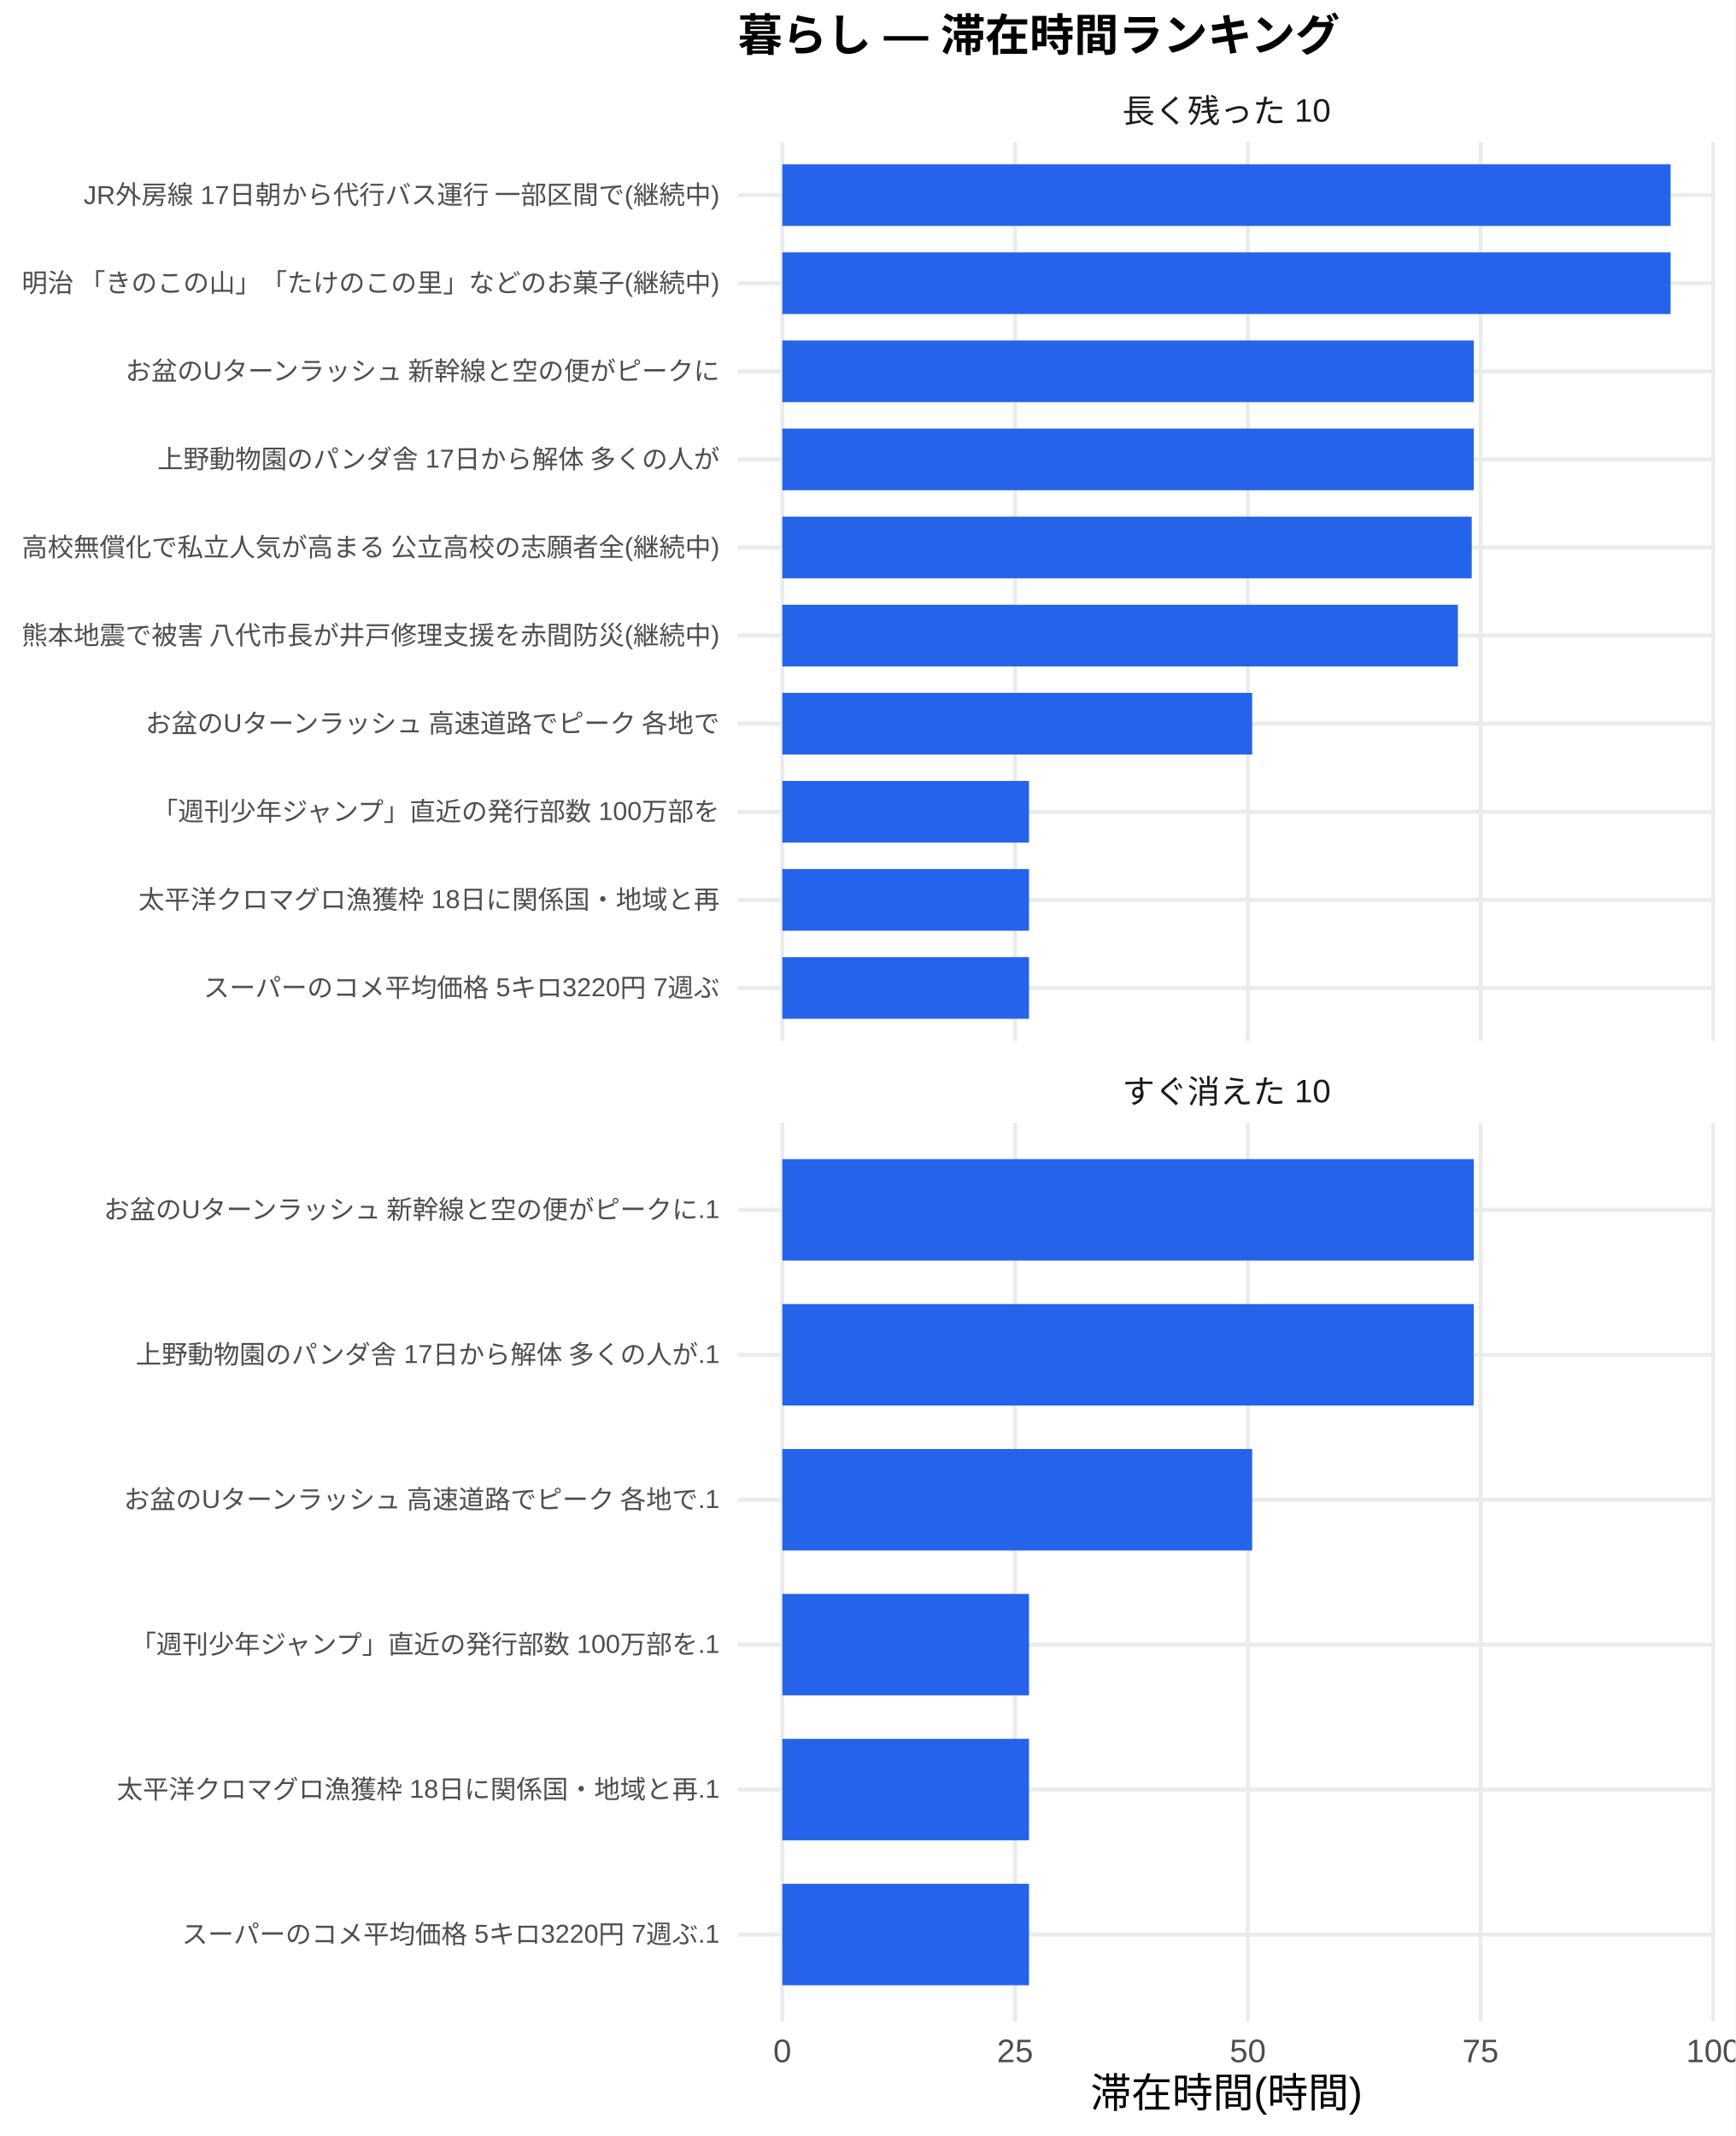
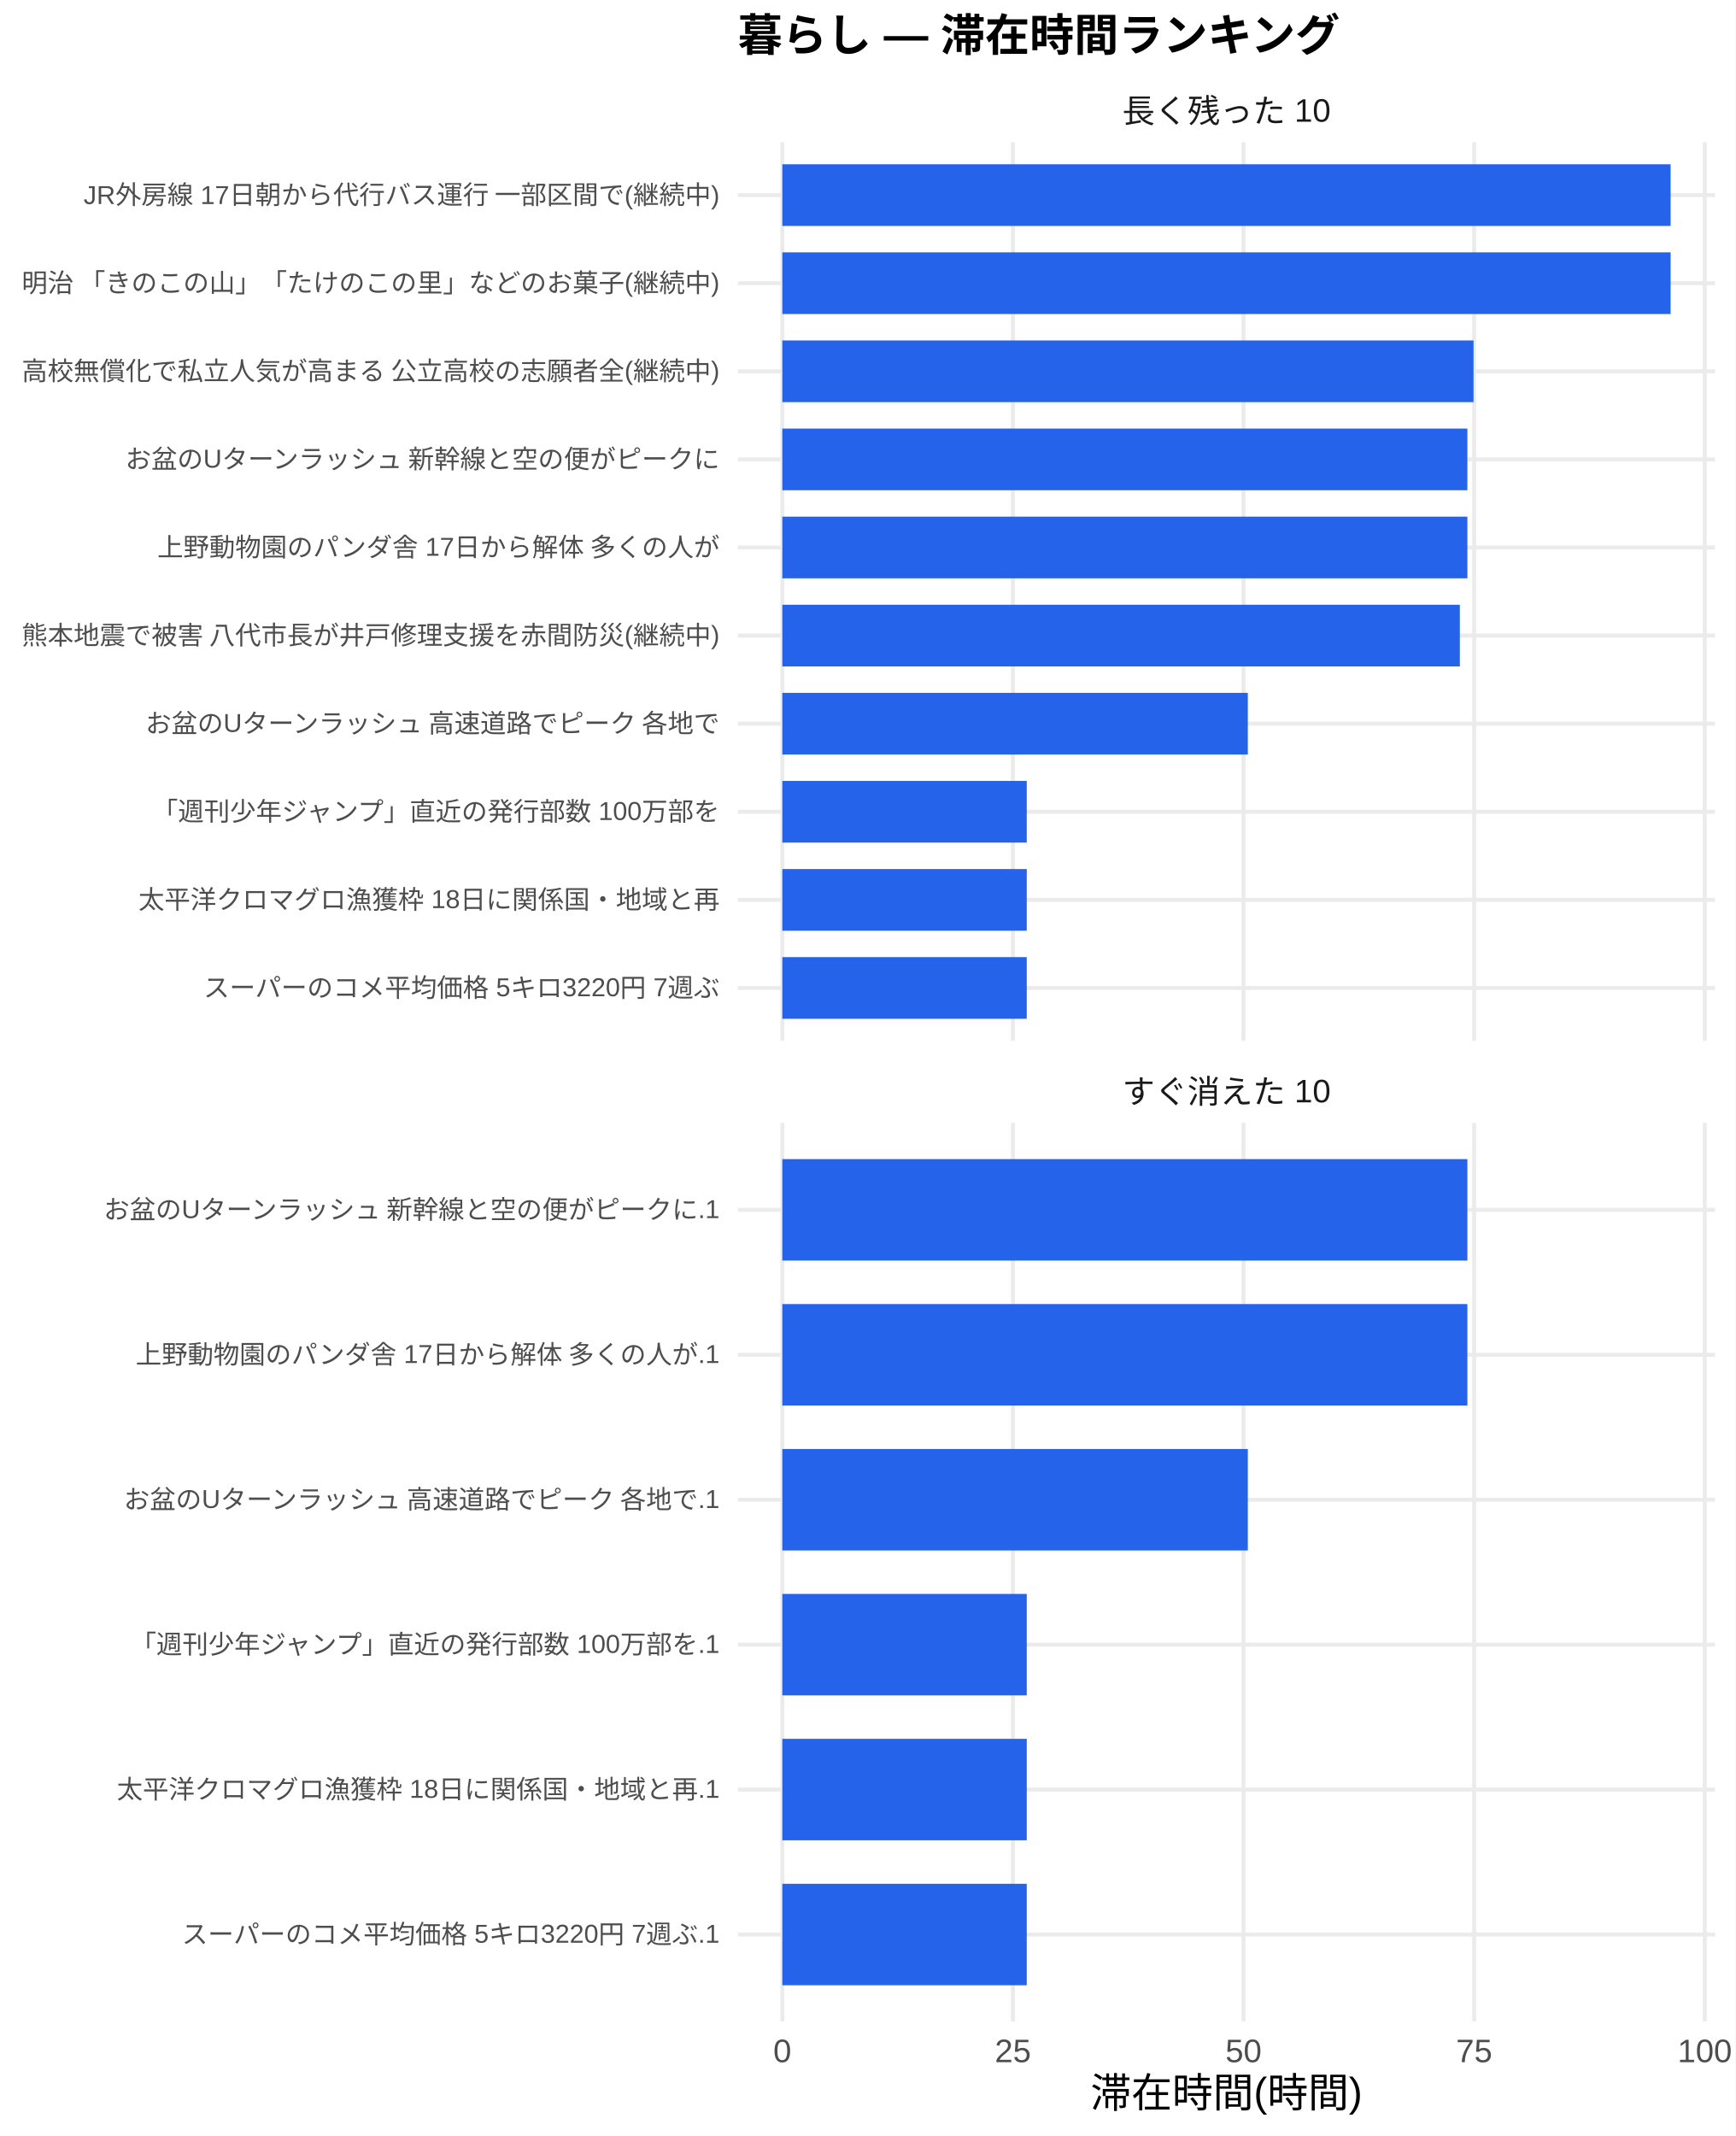
<svg xmlns="http://www.w3.org/2000/svg" width="468.00pt" height="576.00pt" viewBox="0 0 468.00 576.00">
  <g class="svglite">
    <defs>
      <style type="text/css">
    .svglite line, .svglite polyline, .svglite polygon, .svglite path, .svglite rect, .svglite circle {
      fill: none;
      stroke: #000000;
      stroke-linecap: round;
      stroke-linejoin: round;
      stroke-miterlimit: 10.00;
    }
    .svglite text {
      white-space: pre;
    }
    .svglite g.glyphgroup path {
      fill: inherit;
      stroke: none;
    }
  </style>
    </defs>
    <rect width="100%" height="100%" style="stroke: none; fill: #FFFFFF;" />
    <defs>
      <clipPath id="cpMC4wMHw0NjguMDB8MC4wMHw1NzYuMDA=">
        <rect x="0.00" y="0.00" width="468.00" height="576.00" />
      </clipPath>
    </defs>
    <g clip-path="url(#cpMC4wMHw0NjguMDB8MC4wMHw1NzYuMDA=)">
      <rect x="0" y="0.00" width="468.00" height="576.00" style="stroke-width: 1.07; stroke: none; fill: #FFFFFF;" />
    </g>
    <defs>
      <clipPath id="cpMTk5LjAwfDQ2Mi41MnwzOC4zNnwyODAuNjc=">
        <rect x="199.00" y="38.36" width="263.52" height="242.31" />
      </clipPath>
    </defs>
    <g clip-path="url(#cpMTk5LjAwfDQ2Mi41MnwzOC4zNnwyODAuNjc=)">
      <polyline points="199.00,266.42 462.52,266.42 " style="stroke-width: 1.07; stroke: #EBEBEB; stroke-linecap: butt;" />
      <polyline points="199.00,242.66 462.52,242.66 " style="stroke-width: 1.07; stroke: #EBEBEB; stroke-linecap: butt;" />
      <polyline points="199.00,218.91 462.52,218.91 " style="stroke-width: 1.07; stroke: #EBEBEB; stroke-linecap: butt;" />
      <polyline points="199.00,195.15 462.52,195.15 " style="stroke-width: 1.07; stroke: #EBEBEB; stroke-linecap: butt;" />
      <polyline points="199.00,171.39 462.52,171.39 " style="stroke-width: 1.07; stroke: #EBEBEB; stroke-linecap: butt;" />
      <polyline points="199.00,147.64 462.52,147.64 " style="stroke-width: 1.07; stroke: #EBEBEB; stroke-linecap: butt;" />
      <polyline points="199.00,123.88 462.52,123.88 " style="stroke-width: 1.07; stroke: #EBEBEB; stroke-linecap: butt;" />
      <polyline points="199.00,100.13 462.52,100.13 " style="stroke-width: 1.07; stroke: #EBEBEB; stroke-linecap: butt;" />
      <polyline points="199.00,76.37 462.52,76.37 " style="stroke-width: 1.07; stroke: #EBEBEB; stroke-linecap: butt;" />
      <polyline points="199.00,52.61 462.52,52.61 " style="stroke-width: 1.07; stroke: #EBEBEB; stroke-linecap: butt;" />
      <polyline points="210.98,280.67 210.98,38.36 " style="stroke-width: 1.07; stroke: #EBEBEB; stroke-linecap: butt;" />
-       <polyline points="273.75,280.67 273.75,38.36 " style="stroke-width: 1.07; stroke: #EBEBEB; stroke-linecap: butt;" />
-       <polyline points="336.52,280.67 336.52,38.36 " style="stroke-width: 1.07; stroke: #EBEBEB; stroke-linecap: butt;" />
-       <polyline points="399.28,280.67 399.28,38.36 " style="stroke-width: 1.07; stroke: #EBEBEB; stroke-linecap: butt;" />
-       <polyline points="462.05,280.67 462.05,38.36 " style="stroke-width: 1.07; stroke: #EBEBEB; stroke-linecap: butt;" />
+       <polyline points="273.17,280.67 273.17,38.36 " style="stroke-width: 1.07; stroke: #EBEBEB; stroke-linecap: butt;" />
+       <polyline points="335.36,280.67 335.36,38.36 " style="stroke-width: 1.07; stroke: #EBEBEB; stroke-linecap: butt;" />
+       <polyline points="397.56,280.67 397.56,38.36 " style="stroke-width: 1.07; stroke: #EBEBEB; stroke-linecap: butt;" />
+       <polyline points="459.75,280.67 459.75,38.36 " style="stroke-width: 1.07; stroke: #EBEBEB; stroke-linecap: butt;" />
      <rect x="210.98" y="44.30" width="239.56" height="16.63" style="stroke-width: 1.07; stroke: none; stroke-linecap: butt; stroke-linejoin: miter; fill: #2563EB;" />
      <rect x="210.98" y="68.05" width="239.56" height="16.63" style="stroke-width: 1.07; stroke: none; stroke-linecap: butt; stroke-linejoin: miter; fill: #2563EB;" />
-       <rect x="210.98" y="91.81" width="186.46" height="16.63" style="stroke-width: 1.07; stroke: none; stroke-linecap: butt; stroke-linejoin: miter; fill: #2563EB;" />
-       <rect x="210.98" y="115.57" width="186.46" height="16.63" style="stroke-width: 1.07; stroke: none; stroke-linecap: butt; stroke-linejoin: miter; fill: #2563EB;" />
-       <rect x="210.98" y="139.32" width="185.92" height="16.63" style="stroke-width: 1.07; stroke: none; stroke-linecap: butt; stroke-linejoin: miter; fill: #2563EB;" />
-       <rect x="210.98" y="163.08" width="182.19" height="16.63" style="stroke-width: 1.07; stroke: none; stroke-linecap: butt; stroke-linejoin: miter; fill: #2563EB;" />
-       <rect x="210.98" y="186.84" width="126.71" height="16.63" style="stroke-width: 1.07; stroke: none; stroke-linecap: butt; stroke-linejoin: miter; fill: #2563EB;" />
-       <rect x="210.98" y="210.59" width="66.53" height="16.63" style="stroke-width: 1.07; stroke: none; stroke-linecap: butt; stroke-linejoin: miter; fill: #2563EB;" />
-       <rect x="210.98" y="234.35" width="66.53" height="16.63" style="stroke-width: 1.07; stroke: none; stroke-linecap: butt; stroke-linejoin: miter; fill: #2563EB;" />
-       <rect x="210.98" y="258.10" width="66.53" height="16.63" style="stroke-width: 1.07; stroke: none; stroke-linecap: butt; stroke-linejoin: miter; fill: #2563EB;" />
+       <rect x="210.98" y="91.81" width="186.41" height="16.63" style="stroke-width: 1.07; stroke: none; stroke-linecap: butt; stroke-linejoin: miter; fill: #2563EB;" />
+       <rect x="210.98" y="115.57" width="184.75" height="16.63" style="stroke-width: 1.07; stroke: none; stroke-linecap: butt; stroke-linejoin: miter; fill: #2563EB;" />
+       <rect x="210.98" y="139.32" width="184.75" height="16.63" style="stroke-width: 1.07; stroke: none; stroke-linecap: butt; stroke-linejoin: miter; fill: #2563EB;" />
+       <rect x="210.98" y="163.08" width="182.72" height="16.63" style="stroke-width: 1.07; stroke: none; stroke-linecap: butt; stroke-linejoin: miter; fill: #2563EB;" />
+       <rect x="210.98" y="186.84" width="125.54" height="16.63" style="stroke-width: 1.07; stroke: none; stroke-linecap: butt; stroke-linejoin: miter; fill: #2563EB;" />
+       <rect x="210.98" y="210.59" width="65.92" height="16.63" style="stroke-width: 1.07; stroke: none; stroke-linecap: butt; stroke-linejoin: miter; fill: #2563EB;" />
+       <rect x="210.98" y="234.35" width="65.92" height="16.63" style="stroke-width: 1.07; stroke: none; stroke-linecap: butt; stroke-linejoin: miter; fill: #2563EB;" />
+       <rect x="210.98" y="258.10" width="65.92" height="16.63" style="stroke-width: 1.07; stroke: none; stroke-linecap: butt; stroke-linejoin: miter; fill: #2563EB;" />
    </g>
    <g clip-path="url(#cpMC4wMHw0NjguMDB8MC4wMHw1NzYuMDA=)">
</g>
    <defs>
      <clipPath id="cpMTk5LjAwfDQ2Mi41MnwzMDIuODB8NTQ1LjEy">
        <rect x="199.00" y="302.80" width="263.52" height="242.31" />
      </clipPath>
    </defs>
    <g clip-path="url(#cpMTk5LjAwfDQ2Mi41MnwzMDIuODB8NTQ1LjEy)">
      <polyline points="199.00,521.67 462.52,521.67 " style="stroke-width: 1.07; stroke: #EBEBEB; stroke-linecap: butt;" />
      <polyline points="199.00,482.58 462.52,482.58 " style="stroke-width: 1.07; stroke: #EBEBEB; stroke-linecap: butt;" />
      <polyline points="199.00,443.50 462.52,443.50 " style="stroke-width: 1.07; stroke: #EBEBEB; stroke-linecap: butt;" />
      <polyline points="199.00,404.42 462.52,404.42 " style="stroke-width: 1.07; stroke: #EBEBEB; stroke-linecap: butt;" />
      <polyline points="199.00,365.34 462.52,365.34 " style="stroke-width: 1.07; stroke: #EBEBEB; stroke-linecap: butt;" />
      <polyline points="199.00,326.25 462.52,326.25 " style="stroke-width: 1.07; stroke: #EBEBEB; stroke-linecap: butt;" />
      <polyline points="210.98,545.12 210.98,302.80 " style="stroke-width: 1.07; stroke: #EBEBEB; stroke-linecap: butt;" />
-       <polyline points="273.75,545.12 273.75,302.80 " style="stroke-width: 1.07; stroke: #EBEBEB; stroke-linecap: butt;" />
-       <polyline points="336.52,545.12 336.52,302.80 " style="stroke-width: 1.07; stroke: #EBEBEB; stroke-linecap: butt;" />
-       <polyline points="399.28,545.12 399.28,302.80 " style="stroke-width: 1.07; stroke: #EBEBEB; stroke-linecap: butt;" />
-       <polyline points="462.05,545.12 462.05,302.80 " style="stroke-width: 1.07; stroke: #EBEBEB; stroke-linecap: butt;" />
-       <rect x="210.98" y="312.57" width="186.46" height="27.36" style="stroke-width: 1.07; stroke: none; stroke-linecap: butt; stroke-linejoin: miter; fill: #2563EB;" />
-       <rect x="210.98" y="351.66" width="186.46" height="27.36" style="stroke-width: 1.07; stroke: none; stroke-linecap: butt; stroke-linejoin: miter; fill: #2563EB;" />
-       <rect x="210.98" y="390.74" width="126.71" height="27.36" style="stroke-width: 1.07; stroke: none; stroke-linecap: butt; stroke-linejoin: miter; fill: #2563EB;" />
-       <rect x="210.98" y="429.82" width="66.53" height="27.36" style="stroke-width: 1.07; stroke: none; stroke-linecap: butt; stroke-linejoin: miter; fill: #2563EB;" />
-       <rect x="210.98" y="468.90" width="66.53" height="27.36" style="stroke-width: 1.07; stroke: none; stroke-linecap: butt; stroke-linejoin: miter; fill: #2563EB;" />
-       <rect x="210.98" y="507.99" width="66.53" height="27.36" style="stroke-width: 1.07; stroke: none; stroke-linecap: butt; stroke-linejoin: miter; fill: #2563EB;" />
+       <polyline points="273.17,545.12 273.17,302.80 " style="stroke-width: 1.07; stroke: #EBEBEB; stroke-linecap: butt;" />
+       <polyline points="335.36,545.12 335.36,302.80 " style="stroke-width: 1.07; stroke: #EBEBEB; stroke-linecap: butt;" />
+       <polyline points="397.56,545.12 397.56,302.80 " style="stroke-width: 1.07; stroke: #EBEBEB; stroke-linecap: butt;" />
+       <polyline points="459.75,545.12 459.75,302.80 " style="stroke-width: 1.07; stroke: #EBEBEB; stroke-linecap: butt;" />
+       <rect x="210.98" y="312.57" width="184.75" height="27.36" style="stroke-width: 1.07; stroke: none; stroke-linecap: butt; stroke-linejoin: miter; fill: #2563EB;" />
+       <rect x="210.98" y="351.66" width="184.75" height="27.36" style="stroke-width: 1.07; stroke: none; stroke-linecap: butt; stroke-linejoin: miter; fill: #2563EB;" />
+       <rect x="210.98" y="390.74" width="125.54" height="27.36" style="stroke-width: 1.07; stroke: none; stroke-linecap: butt; stroke-linejoin: miter; fill: #2563EB;" />
+       <rect x="210.98" y="429.82" width="65.92" height="27.36" style="stroke-width: 1.07; stroke: none; stroke-linecap: butt; stroke-linejoin: miter; fill: #2563EB;" />
+       <rect x="210.98" y="468.90" width="65.92" height="27.36" style="stroke-width: 1.07; stroke: none; stroke-linecap: butt; stroke-linejoin: miter; fill: #2563EB;" />
+       <rect x="210.98" y="507.99" width="65.92" height="27.36" style="stroke-width: 1.07; stroke: none; stroke-linecap: butt; stroke-linejoin: miter; fill: #2563EB;" />
    </g>
    <g clip-path="url(#cpMC4wMHw0NjguMDB8MC4wMHw1NzYuMDA=)">
</g>
    <defs>
      <clipPath id="cpMTk5LjAwfDQ2Mi41MnwyODYuMTV8MzAyLjgw">
        <rect x="199.00" y="286.15" width="263.52" height="16.65" />
      </clipPath>
    </defs>
    <g clip-path="url(#cpMTk5LjAwfDQ2Mi41MnwyODYuMTV8MzAyLjgw)">
      <text x="330.76" y="297.50" text-anchor="middle" style="font-size: 8.80px;fill: #1A1A1A; font-family: &quot;Liberation Sans&quot;;" textLength="56.20px" lengthAdjust="spacingAndGlyphs">すぐ消えた 10</text>
    </g>
    <g clip-path="url(#cpMC4wMHw0NjguMDB8MC4wMHw1NzYuMDA=)">
</g>
    <defs>
      <clipPath id="cpMTk5LjAwfDQ2Mi41MnwyMS43MXwzOC4zNg==">
        <rect x="199.00" y="21.71" width="263.52" height="16.65" />
      </clipPath>
    </defs>
    <g clip-path="url(#cpMTk5LjAwfDQ2Mi41MnwyMS43MXwzOC4zNg==)">
      <text x="330.76" y="33.06" text-anchor="middle" style="font-size: 8.80px;fill: #1A1A1A; font-family: &quot;Liberation Sans&quot;;" textLength="56.20px" lengthAdjust="spacingAndGlyphs">長く残った 10</text>
    </g>
    <g clip-path="url(#cpMC4wMHw0NjguMDB8MC4wMHw1NzYuMDA=)">
      <text x="210.98" y="556.10" text-anchor="middle" style="font-size: 8.80px;fill: #4D4D4D; font-family: &quot;Liberation Sans&quot;;" textLength="4.89px" lengthAdjust="spacingAndGlyphs">0</text>
-       <text x="273.75" y="556.10" text-anchor="middle" style="font-size: 8.80px;fill: #4D4D4D; font-family: &quot;Liberation Sans&quot;;" textLength="9.78px" lengthAdjust="spacingAndGlyphs">25</text>
-       <text x="336.52" y="556.10" text-anchor="middle" style="font-size: 8.80px;fill: #4D4D4D; font-family: &quot;Liberation Sans&quot;;" textLength="9.78px" lengthAdjust="spacingAndGlyphs">50</text>
-       <text x="399.28" y="556.10" text-anchor="middle" style="font-size: 8.80px;fill: #4D4D4D; font-family: &quot;Liberation Sans&quot;;" textLength="9.78px" lengthAdjust="spacingAndGlyphs">75</text>
-       <text x="462.05" y="556.10" text-anchor="middle" style="font-size: 8.80px;fill: #4D4D4D; font-family: &quot;Liberation Sans&quot;;" textLength="14.67px" lengthAdjust="spacingAndGlyphs">100</text>
+       <text x="273.17" y="556.10" text-anchor="middle" style="font-size: 8.80px;fill: #4D4D4D; font-family: &quot;Liberation Sans&quot;;" textLength="9.78px" lengthAdjust="spacingAndGlyphs">25</text>
+       <text x="335.36" y="556.10" text-anchor="middle" style="font-size: 8.80px;fill: #4D4D4D; font-family: &quot;Liberation Sans&quot;;" textLength="9.78px" lengthAdjust="spacingAndGlyphs">50</text>
+       <text x="397.56" y="556.10" text-anchor="middle" style="font-size: 8.80px;fill: #4D4D4D; font-family: &quot;Liberation Sans&quot;;" textLength="9.78px" lengthAdjust="spacingAndGlyphs">75</text>
+       <text x="459.75" y="556.10" text-anchor="middle" style="font-size: 8.80px;fill: #4D4D4D; font-family: &quot;Liberation Sans&quot;;" textLength="14.67px" lengthAdjust="spacingAndGlyphs">100</text>
      <text x="194.07" y="268.83" text-anchor="end" style="font-size: 7.00px;fill: #4D4D4D; font-family: &quot;Liberation Sans&quot;;" textLength="139.22px" lengthAdjust="spacingAndGlyphs">スーパーのコメ平均価格 5キロ3220円 7週ぶ</text>
      <text x="194.07" y="245.07" text-anchor="end" style="font-size: 7.00px;fill: #4D4D4D; font-family: &quot;Liberation Sans&quot;;" textLength="156.72px" lengthAdjust="spacingAndGlyphs">太平洋クロマグロ漁獲枠 18日に関係国・地域と再</text>
      <text x="194.07" y="221.31" text-anchor="end" style="font-size: 7.00px;fill: #4D4D4D; font-family: &quot;Liberation Sans&quot;;" textLength="153.61px" lengthAdjust="spacingAndGlyphs">「週刊少年ジャンプ」直近の発行部数 100万部を</text>
      <text x="194.07" y="197.56" text-anchor="end" style="font-size: 7.00px;fill: #4D4D4D; font-family: &quot;Liberation Sans&quot;;" textLength="155.94px" lengthAdjust="spacingAndGlyphs">お盆のUターンラッシュ 高速道路でピーク 各地で</text>
      <text x="194.07" y="173.80" text-anchor="end" style="font-size: 7.00px;fill: #4D4D4D; font-family: &quot;Liberation Sans&quot;;" textLength="188.59px" lengthAdjust="spacingAndGlyphs">熊本地震で被害 八代市長が井戸修理支援を赤間防災(継続中)</text>
-       <text x="194.07" y="150.05" text-anchor="end" style="font-size: 7.00px;fill: #4D4D4D; font-family: &quot;Liberation Sans&quot;;" textLength="188.59px" lengthAdjust="spacingAndGlyphs">高校無償化で私立人気が高まる 公立高校の志願者全(継続中)</text>
-       <text x="194.07" y="126.29" text-anchor="end" style="font-size: 7.00px;fill: #4D4D4D; font-family: &quot;Liberation Sans&quot;;" textLength="151.66px" lengthAdjust="spacingAndGlyphs">上野動物園のパンダ舎 17日から解体 多くの人が</text>
-       <text x="194.07" y="102.53" text-anchor="end" style="font-size: 7.00px;fill: #4D4D4D; font-family: &quot;Liberation Sans&quot;;" textLength="161.00px" lengthAdjust="spacingAndGlyphs">お盆のUターンラッシュ 新幹線と空の便がピークに</text>
+       <text x="194.07" y="150.05" text-anchor="end" style="font-size: 7.00px;fill: #4D4D4D; font-family: &quot;Liberation Sans&quot;;" textLength="151.66px" lengthAdjust="spacingAndGlyphs">上野動物園のパンダ舎 17日から解体 多くの人が</text>
+       <text x="194.07" y="126.29" text-anchor="end" style="font-size: 7.00px;fill: #4D4D4D; font-family: &quot;Liberation Sans&quot;;" textLength="161.00px" lengthAdjust="spacingAndGlyphs">お盆のUターンラッシュ 新幹線と空の便がピークに</text>
+       <text x="194.07" y="102.53" text-anchor="end" style="font-size: 7.00px;fill: #4D4D4D; font-family: &quot;Liberation Sans&quot;;" textLength="188.59px" lengthAdjust="spacingAndGlyphs">高校無償化で私立人気が高まる 公立高校の志願者全(継続中)</text>
      <text x="194.07" y="78.78" text-anchor="end" style="font-size: 7.00px;fill: #4D4D4D; font-family: &quot;Liberation Sans&quot;;" textLength="188.59px" lengthAdjust="spacingAndGlyphs">明治 「きのこの山」「たけのこの里」などのお菓子(継続中)</text>
      <text x="194.07" y="55.02" text-anchor="end" style="font-size: 7.00px;fill: #4D4D4D; font-family: &quot;Liberation Sans&quot;;" textLength="171.88px" lengthAdjust="spacingAndGlyphs">JR外房線 17日朝から代行バス運行 一部区間で(継続中)</text>
      <text x="194.07" y="524.07" text-anchor="end" style="font-size: 7.00px;fill: #4D4D4D; font-family: &quot;Liberation Sans&quot;;" textLength="145.05px" lengthAdjust="spacingAndGlyphs">スーパーのコメ平均価格 5キロ3220円 7週ぶ.1</text>
      <text x="194.07" y="484.99" text-anchor="end" style="font-size: 7.00px;fill: #4D4D4D; font-family: &quot;Liberation Sans&quot;;" textLength="162.55px" lengthAdjust="spacingAndGlyphs">太平洋クロマグロ漁獲枠 18日に関係国・地域と再.1</text>
      <text x="194.07" y="445.91" text-anchor="end" style="font-size: 7.00px;fill: #4D4D4D; font-family: &quot;Liberation Sans&quot;;" textLength="159.44px" lengthAdjust="spacingAndGlyphs">「週刊少年ジャンプ」直近の発行部数 100万部を.1</text>
      <text x="194.07" y="406.83" text-anchor="end" style="font-size: 7.00px;fill: #4D4D4D; font-family: &quot;Liberation Sans&quot;;" textLength="161.77px" lengthAdjust="spacingAndGlyphs">お盆のUターンラッシュ 高速道路でピーク 各地で.1</text>
      <text x="194.07" y="367.74" text-anchor="end" style="font-size: 7.00px;fill: #4D4D4D; font-family: &quot;Liberation Sans&quot;;" textLength="157.48px" lengthAdjust="spacingAndGlyphs">上野動物園のパンダ舎 17日から解体 多くの人が.1</text>
      <text x="194.07" y="328.66" text-anchor="end" style="font-size: 7.00px;fill: #4D4D4D; font-family: &quot;Liberation Sans&quot;;" textLength="166.83px" lengthAdjust="spacingAndGlyphs">お盆のUターンラッシュ 新幹線と空の便がピークに.1</text>
      <text x="330.76" y="568.24" text-anchor="middle" style="font-size: 11.00px; font-family: &quot;Liberation Sans&quot;;" textLength="73.31px" lengthAdjust="spacingAndGlyphs">滞在時間(時間)</text>
      <text x="199.00" y="13.74" style="font-size: 12.00px; font-weight: bold; font-family: &quot;Liberation Sans&quot;;" textLength="162.66px" lengthAdjust="spacingAndGlyphs">暮らし — 滞在時間ランキング</text>
    </g>
  </g>
</svg>
